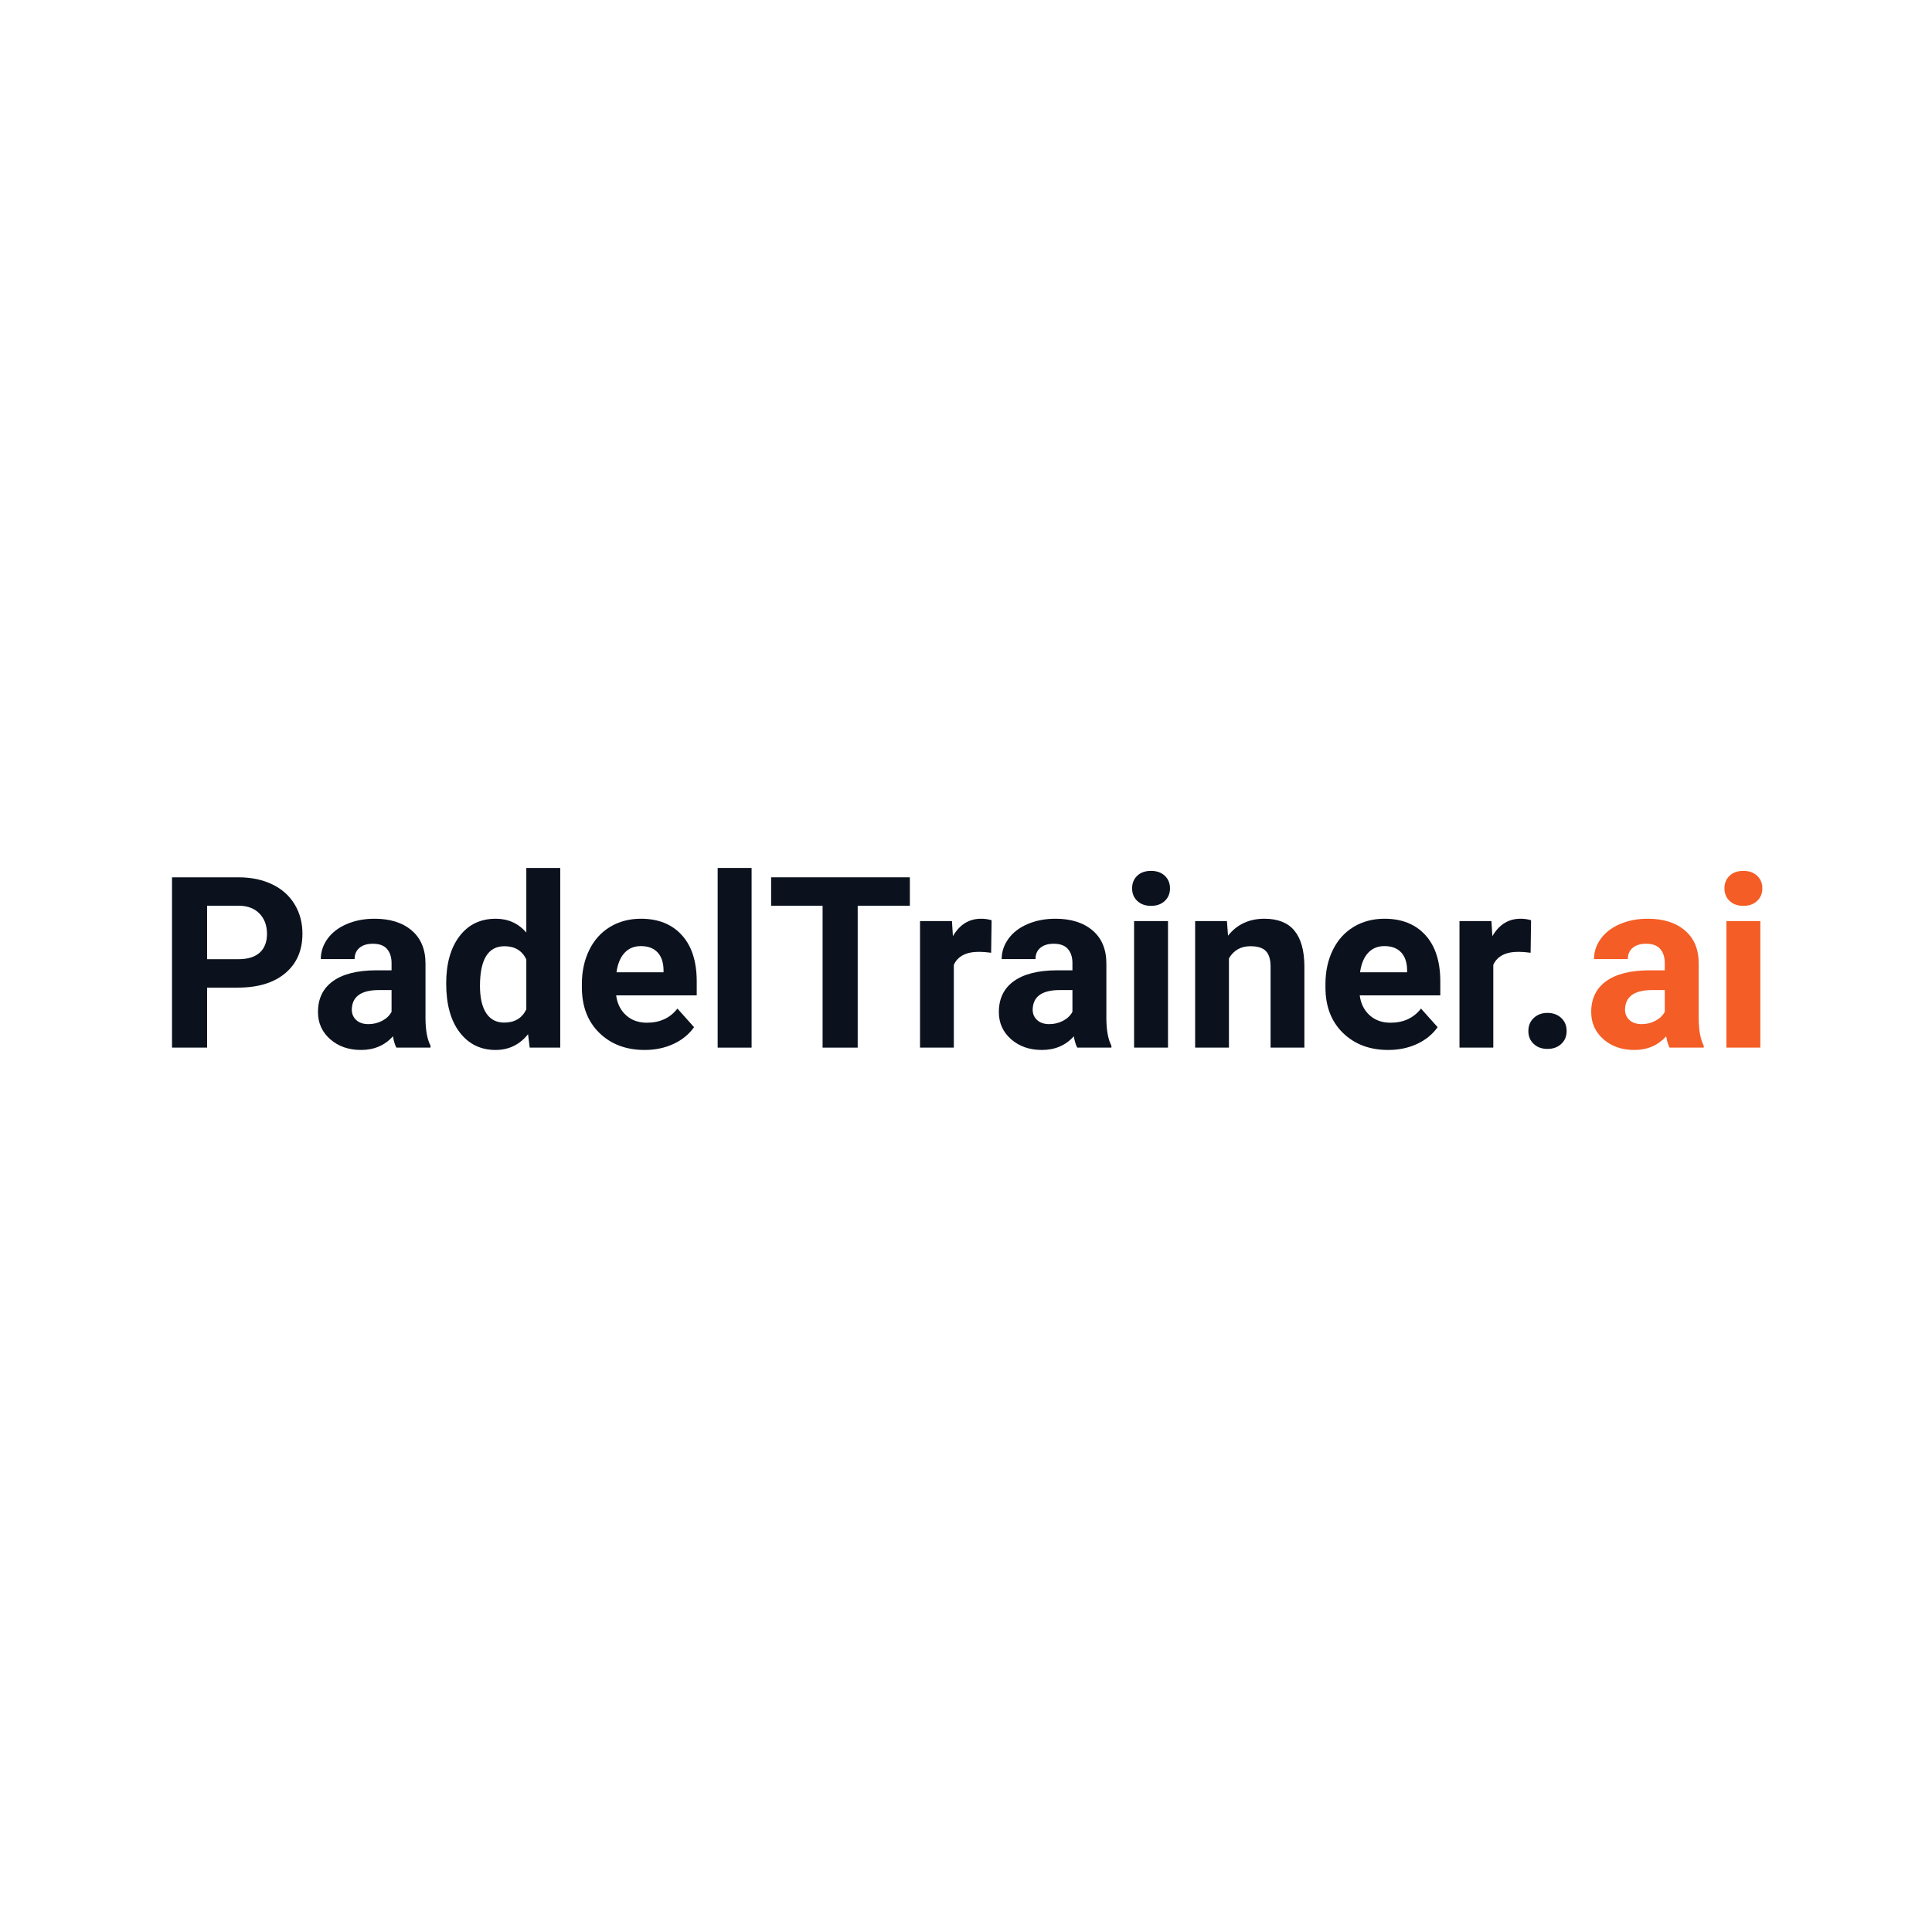
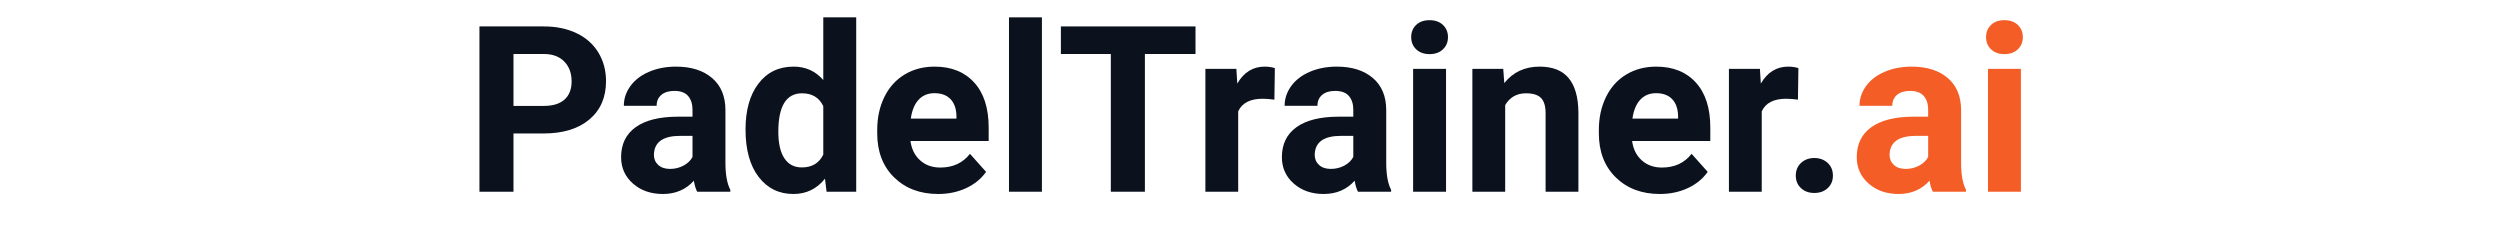
- <svg xmlns="http://www.w3.org/2000/svg" width="2000" zoomAndPan="magnify" viewBox="0 0 1500 1500" height="2000" preserveAspectRatio="xMidYMid meet" version="1.0">
+ <svg xmlns="http://www.w3.org/2000/svg" width="2000" zoomAndPan="magnify" viewBox="0 660 1500 180" height="180" preserveAspectRatio="xMidYMid meet" version="1.0">
  <defs>
    <g />
  </defs>
  <g fill="#0b121d" fill-opacity="1">
    <g transform="translate(121.7403, 813.3777)">
      <g>
        <path d="M 39.047 -46.594 L 39.047 0 L 11.812 0 L 11.812 -132.234 L 63.391 -132.234 C 73.316 -132.234 82.051 -130.414 89.594 -126.781 C 97.133 -123.156 102.93 -117.992 106.984 -111.297 C 111.047 -104.609 113.078 -96.992 113.078 -88.453 C 113.078 -75.504 108.641 -65.289 99.766 -57.812 C 90.898 -50.332 78.625 -46.594 62.938 -46.594 Z M 39.047 -68.656 L 63.391 -68.656 C 70.598 -68.656 76.094 -70.348 79.875 -73.734 C 83.656 -77.129 85.547 -81.977 85.547 -88.281 C 85.547 -94.758 83.641 -99.992 79.828 -103.984 C 76.016 -107.984 70.75 -110.047 64.031 -110.172 L 39.047 -110.172 Z M 39.047 -68.656 " />
      </g>
    </g>
  </g>
  <g fill="#0b121d" fill-opacity="1">
    <g transform="translate(240.7073, 813.3777)">
      <g>
        <path d="M 67.031 0 C 65.812 -2.363 64.93 -5.301 64.391 -8.812 C 58.035 -1.727 49.77 1.812 39.594 1.812 C 29.969 1.812 21.988 -0.969 15.656 -6.531 C 9.332 -12.102 6.172 -19.129 6.172 -27.609 C 6.172 -38.023 10.031 -46.016 17.75 -51.578 C 25.469 -57.148 36.625 -59.969 51.219 -60.031 L 63.297 -60.031 L 63.297 -65.656 C 63.297 -70.195 62.129 -73.832 59.797 -76.562 C 57.473 -79.289 53.797 -80.656 48.766 -80.656 C 44.348 -80.656 40.883 -79.594 38.375 -77.469 C 35.863 -75.352 34.609 -72.445 34.609 -68.75 L 8.359 -68.75 C 8.359 -74.438 10.113 -79.703 13.625 -84.547 C 17.133 -89.391 22.098 -93.188 28.516 -95.938 C 34.93 -98.695 42.141 -100.078 50.141 -100.078 C 62.242 -100.078 71.852 -97.035 78.969 -90.953 C 86.082 -84.867 89.641 -76.316 89.641 -65.297 L 89.641 -22.703 C 89.703 -13.379 91.004 -6.328 93.547 -1.547 L 93.547 0 Z M 45.312 -18.25 C 49.188 -18.25 52.758 -19.113 56.031 -20.844 C 59.301 -22.57 61.723 -24.891 63.297 -27.797 L 63.297 -44.688 L 53.5 -44.688 C 40.352 -44.688 33.359 -40.145 32.516 -31.062 L 32.422 -29.516 C 32.422 -26.242 33.57 -23.547 35.875 -21.422 C 38.176 -19.305 41.32 -18.25 45.312 -18.25 Z M 45.312 -18.25 " />
      </g>
    </g>
  </g>
  <g fill="#0b121d" fill-opacity="1">
    <g transform="translate(340.4218, 813.3777)">
      <g>
        <path d="M 6 -49.859 C 6 -65.18 9.43 -77.379 16.297 -86.453 C 23.172 -95.535 32.57 -100.078 44.5 -100.078 C 54.07 -100.078 61.973 -96.508 68.203 -89.375 L 68.203 -139.5 L 94.547 -139.5 L 94.547 0 L 70.844 0 L 69.562 -10.438 C 63.031 -2.27 54.617 1.812 44.328 1.812 C 32.754 1.812 23.473 -2.738 16.484 -11.844 C 9.492 -20.957 6 -33.629 6 -49.859 Z M 32.234 -47.953 C 32.234 -38.754 33.836 -31.703 37.047 -26.797 C 40.266 -21.891 44.93 -19.438 51.047 -19.438 C 59.16 -19.438 64.879 -22.859 68.203 -29.703 L 68.203 -68.484 C 64.93 -75.316 59.27 -78.734 51.219 -78.734 C 38.562 -78.734 32.234 -68.473 32.234 -47.953 Z M 32.234 -47.953 " />
      </g>
    </g>
  </g>
  <g fill="#0b121d" fill-opacity="1">
    <g transform="translate(445.2218, 813.3777)">
      <g>
        <path d="M 55.312 1.812 C 40.895 1.812 29.16 -2.602 20.109 -11.438 C 11.066 -20.281 6.547 -32.055 6.547 -46.766 L 6.547 -49.312 C 6.547 -59.188 8.453 -68.008 12.266 -75.781 C 16.078 -83.562 21.477 -89.555 28.469 -93.766 C 35.469 -97.973 43.445 -100.078 52.406 -100.078 C 65.844 -100.078 76.422 -95.836 84.141 -87.359 C 91.859 -78.891 95.719 -66.875 95.719 -51.312 L 95.719 -40.594 L 33.156 -40.594 C 34 -34.176 36.555 -29.031 40.828 -25.156 C 45.098 -21.281 50.5 -19.344 57.031 -19.344 C 67.145 -19.344 75.047 -23.004 80.734 -30.328 L 93.641 -15.891 C 89.703 -10.316 84.375 -5.973 77.656 -2.859 C 70.938 0.254 63.488 1.812 55.312 1.812 Z M 52.312 -78.828 C 47.102 -78.828 42.879 -77.07 39.641 -73.562 C 36.398 -70.051 34.328 -65.023 33.422 -58.484 L 69.938 -58.484 L 69.938 -60.578 C 69.812 -66.391 68.234 -70.883 65.203 -74.062 C 62.18 -77.238 57.883 -78.828 52.312 -78.828 Z M 52.312 -78.828 " />
      </g>
    </g>
  </g>
  <g fill="#0b121d" fill-opacity="1">
    <g transform="translate(545.7535, 813.3777)">
      <g>
        <path d="M 37.781 0 L 11.438 0 L 11.438 -139.5 L 37.781 -139.5 Z M 37.781 0 " />
      </g>
    </g>
  </g>
  <g fill="#0b121d" fill-opacity="1">
    <g transform="translate(595.0658, 813.3777)">
      <g>
        <path d="M 111.344 -110.172 L 70.844 -110.172 L 70.844 0 L 43.594 0 L 43.594 -110.172 L 3.641 -110.172 L 3.641 -132.234 L 111.344 -132.234 Z M 111.344 -110.172 " />
      </g>
    </g>
  </g>
  <g fill="#0b121d" fill-opacity="1">
    <g transform="translate(704.2249, 813.3777)">
      <g>
        <path d="M 65.297 -73.656 C 61.723 -74.133 58.578 -74.375 55.859 -74.375 C 45.922 -74.375 39.41 -71.016 36.328 -64.297 L 36.328 0 L 10.078 0 L 10.078 -98.266 L 34.875 -98.266 L 35.609 -86.547 C 40.867 -95.566 48.16 -100.078 57.484 -100.078 C 60.391 -100.078 63.113 -99.688 65.656 -98.906 Z M 65.297 -73.656 " />
      </g>
    </g>
  </g>
  <g fill="#0b121d" fill-opacity="1">
    <g transform="translate(769.3389, 813.3777)">
      <g>
        <path d="M 67.031 0 C 65.812 -2.363 64.93 -5.301 64.391 -8.812 C 58.035 -1.727 49.77 1.812 39.594 1.812 C 29.969 1.812 21.988 -0.969 15.656 -6.531 C 9.332 -12.102 6.172 -19.129 6.172 -27.609 C 6.172 -38.023 10.031 -46.016 17.75 -51.578 C 25.469 -57.148 36.625 -59.969 51.219 -60.031 L 63.297 -60.031 L 63.297 -65.656 C 63.297 -70.195 62.129 -73.832 59.797 -76.562 C 57.473 -79.289 53.797 -80.656 48.766 -80.656 C 44.348 -80.656 40.883 -79.594 38.375 -77.469 C 35.863 -75.352 34.609 -72.445 34.609 -68.75 L 8.359 -68.75 C 8.359 -74.438 10.113 -79.703 13.625 -84.547 C 17.133 -89.391 22.098 -93.188 28.516 -95.938 C 34.93 -98.695 42.141 -100.078 50.141 -100.078 C 62.242 -100.078 71.852 -97.035 78.969 -90.953 C 86.082 -84.867 89.641 -76.316 89.641 -65.297 L 89.641 -22.703 C 89.703 -13.379 91.004 -6.328 93.547 -1.547 L 93.547 0 Z M 45.312 -18.25 C 49.188 -18.25 52.758 -19.113 56.031 -20.844 C 59.301 -22.57 61.723 -24.891 63.297 -27.797 L 63.297 -44.688 L 53.5 -44.688 C 40.352 -44.688 33.359 -40.145 32.516 -31.062 L 32.422 -29.516 C 32.422 -26.242 33.57 -23.547 35.875 -21.422 C 38.176 -19.305 41.32 -18.25 45.312 -18.25 Z M 45.312 -18.25 " />
      </g>
    </g>
  </g>
  <g fill="#0b121d" fill-opacity="1">
    <g transform="translate(869.0533, 813.3777)">
      <g>
        <path d="M 37.781 0 L 11.438 0 L 11.438 -98.266 L 37.781 -98.266 Z M 9.906 -123.703 C 9.906 -127.629 11.219 -130.863 13.844 -133.406 C 16.477 -135.957 20.066 -137.234 24.609 -137.234 C 29.086 -137.234 32.66 -135.957 35.328 -133.406 C 37.992 -130.863 39.328 -127.629 39.328 -123.703 C 39.328 -119.703 37.977 -116.43 35.281 -113.891 C 32.594 -111.348 29.035 -110.078 24.609 -110.078 C 20.191 -110.078 16.633 -111.348 13.938 -113.891 C 11.25 -116.43 9.906 -119.703 9.906 -123.703 Z M 9.906 -123.703 " />
      </g>
    </g>
  </g>
  <g fill="#0b121d" fill-opacity="1">
    <g transform="translate(918.3656, 813.3777)">
      <g>
        <path d="M 34.234 -98.266 L 35.062 -86.922 C 42.082 -95.691 51.492 -100.078 63.297 -100.078 C 73.711 -100.078 81.461 -97.02 86.547 -90.906 C 91.641 -84.789 94.242 -75.648 94.359 -63.484 L 94.359 0 L 68.109 0 L 68.109 -62.844 C 68.109 -68.414 66.895 -72.457 64.469 -74.969 C 62.051 -77.477 58.031 -78.734 52.406 -78.734 C 45.02 -78.734 39.477 -75.586 35.781 -69.297 L 35.781 0 L 9.531 0 L 9.531 -98.266 Z M 34.234 -98.266 " />
      </g>
    </g>
  </g>
  <g fill="#0b121d" fill-opacity="1">
    <g transform="translate(1022.53, 813.3777)">
      <g>
        <path d="M 55.312 1.812 C 40.895 1.812 29.16 -2.602 20.109 -11.438 C 11.066 -20.281 6.547 -32.055 6.547 -46.766 L 6.547 -49.312 C 6.547 -59.188 8.453 -68.008 12.266 -75.781 C 16.078 -83.562 21.477 -89.555 28.469 -93.766 C 35.469 -97.973 43.445 -100.078 52.406 -100.078 C 65.844 -100.078 76.422 -95.836 84.141 -87.359 C 91.859 -78.891 95.719 -66.875 95.719 -51.312 L 95.719 -40.594 L 33.156 -40.594 C 34 -34.176 36.555 -29.031 40.828 -25.156 C 45.098 -21.281 50.5 -19.344 57.031 -19.344 C 67.145 -19.344 75.047 -23.004 80.734 -30.328 L 93.641 -15.891 C 89.703 -10.316 84.375 -5.973 77.656 -2.859 C 70.938 0.254 63.488 1.812 55.312 1.812 Z M 52.312 -78.828 C 47.102 -78.828 42.879 -77.07 39.641 -73.562 C 36.398 -70.051 34.328 -65.023 33.422 -58.484 L 69.938 -58.484 L 69.938 -60.578 C 69.812 -66.391 68.234 -70.883 65.203 -74.062 C 62.18 -77.238 57.883 -78.828 52.312 -78.828 Z M 52.312 -78.828 " />
      </g>
    </g>
  </g>
  <g fill="#0b121d" fill-opacity="1">
    <g transform="translate(1123.062, 813.3777)">
      <g>
        <path d="M 65.297 -73.656 C 61.723 -74.133 58.578 -74.375 55.859 -74.375 C 45.922 -74.375 39.41 -71.016 36.328 -64.297 L 36.328 0 L 10.078 0 L 10.078 -98.266 L 34.875 -98.266 L 35.609 -86.547 C 40.867 -95.566 48.16 -100.078 57.484 -100.078 C 60.391 -100.078 63.113 -99.688 65.656 -98.906 Z M 65.297 -73.656 " />
      </g>
    </g>
  </g>
  <g fill="#0b121d" fill-opacity="1">
    <g transform="translate(1175.189, 813.3777)">
      <g>
        <path d="M 11.438 -12.891 C 11.438 -17.066 12.844 -20.457 15.656 -23.062 C 18.477 -25.664 22.008 -26.969 26.25 -26.969 C 30.551 -26.969 34.109 -25.664 36.922 -23.062 C 39.734 -20.457 41.141 -17.066 41.141 -12.891 C 41.141 -8.773 39.742 -5.43 36.953 -2.859 C 34.172 -0.285 30.602 1 26.25 1 C 21.945 1 18.398 -0.285 15.609 -2.859 C 12.828 -5.43 11.438 -8.773 11.438 -12.891 Z M 11.438 -12.891 " />
      </g>
    </g>
  </g>
  <g fill="#f45d25" fill-opacity="1">
    <g transform="translate(1229.232, 813.3777)">
      <g>
        <path d="M 67.031 0 C 65.812 -2.363 64.93 -5.301 64.391 -8.812 C 58.035 -1.727 49.77 1.812 39.594 1.812 C 29.969 1.812 21.988 -0.969 15.656 -6.531 C 9.332 -12.102 6.172 -19.129 6.172 -27.609 C 6.172 -38.023 10.031 -46.016 17.75 -51.578 C 25.469 -57.148 36.625 -59.969 51.219 -60.031 L 63.297 -60.031 L 63.297 -65.656 C 63.297 -70.195 62.129 -73.832 59.797 -76.562 C 57.473 -79.289 53.797 -80.656 48.766 -80.656 C 44.348 -80.656 40.883 -79.594 38.375 -77.469 C 35.863 -75.352 34.609 -72.445 34.609 -68.75 L 8.359 -68.75 C 8.359 -74.438 10.113 -79.703 13.625 -84.547 C 17.133 -89.391 22.098 -93.188 28.516 -95.938 C 34.93 -98.695 42.141 -100.078 50.141 -100.078 C 62.242 -100.078 71.852 -97.035 78.969 -90.953 C 86.082 -84.867 89.641 -76.316 89.641 -65.297 L 89.641 -22.703 C 89.703 -13.379 91.004 -6.328 93.547 -1.547 L 93.547 0 Z M 45.312 -18.25 C 49.188 -18.25 52.758 -19.113 56.031 -20.844 C 59.301 -22.57 61.723 -24.891 63.297 -27.797 L 63.297 -44.688 L 53.5 -44.688 C 40.352 -44.688 33.359 -40.145 32.516 -31.062 L 32.422 -29.516 C 32.422 -26.242 33.57 -23.547 35.875 -21.422 C 38.176 -19.305 41.32 -18.25 45.312 -18.25 Z M 45.312 -18.25 " />
      </g>
    </g>
  </g>
  <g fill="#f45d25" fill-opacity="1">
    <g transform="translate(1328.947, 813.3777)">
      <g>
        <path d="M 37.781 0 L 11.438 0 L 11.438 -98.266 L 37.781 -98.266 Z M 9.906 -123.703 C 9.906 -127.629 11.219 -130.863 13.844 -133.406 C 16.477 -135.957 20.066 -137.234 24.609 -137.234 C 29.086 -137.234 32.66 -135.957 35.328 -133.406 C 37.992 -130.863 39.328 -127.629 39.328 -123.703 C 39.328 -119.703 37.977 -116.43 35.281 -113.891 C 32.594 -111.348 29.035 -110.078 24.609 -110.078 C 20.191 -110.078 16.633 -111.348 13.938 -113.891 C 11.25 -116.43 9.906 -119.703 9.906 -123.703 Z M 9.906 -123.703 " />
      </g>
    </g>
  </g>
</svg>
